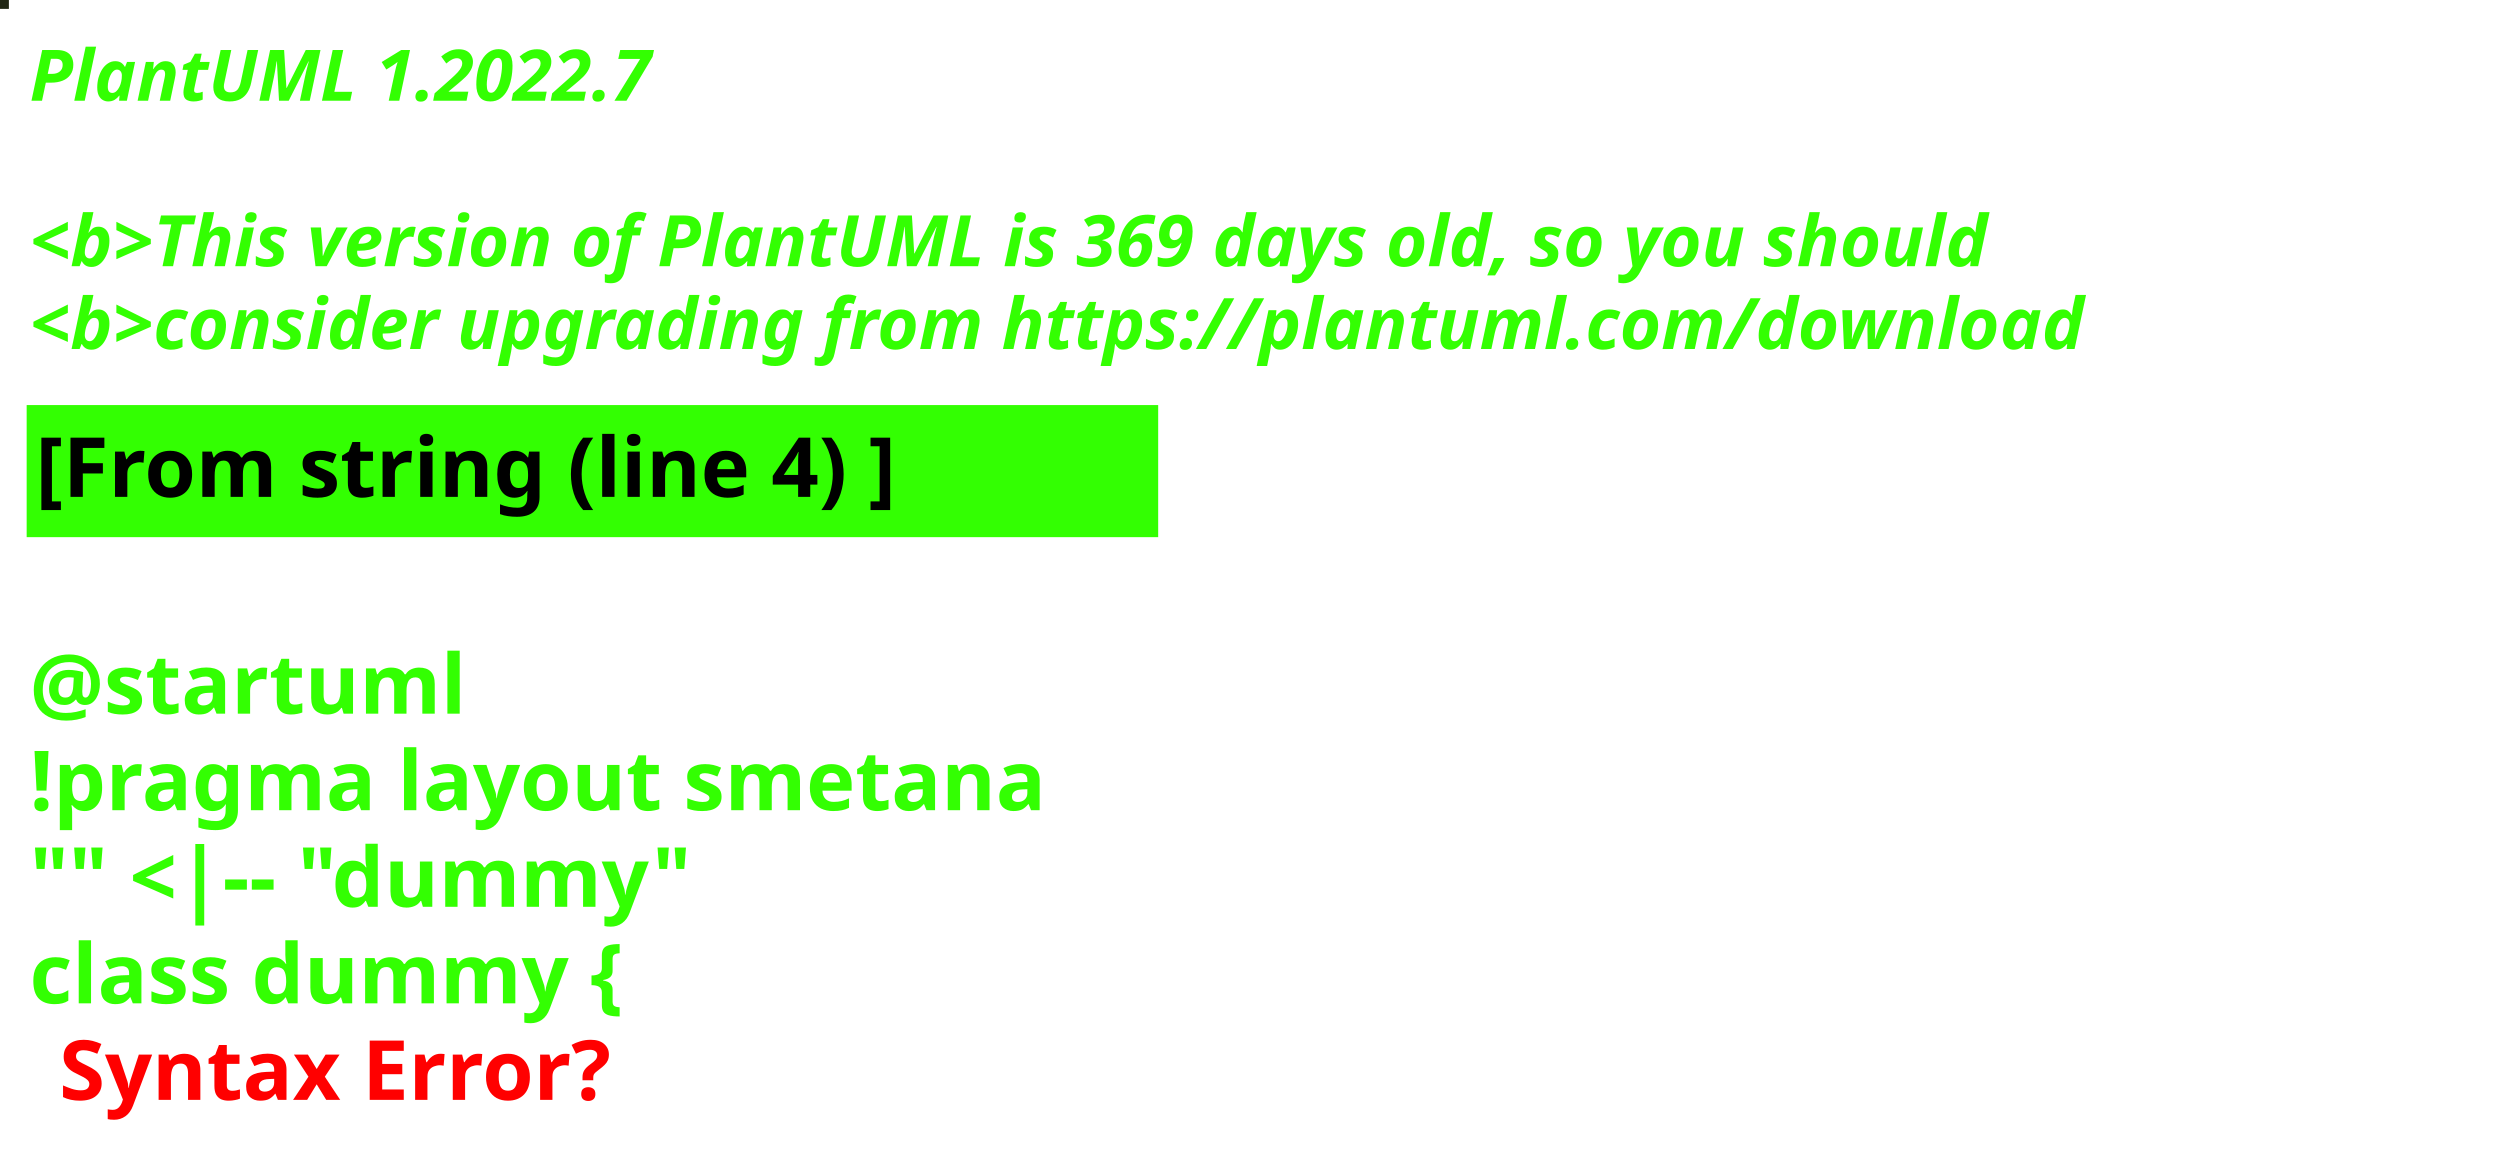
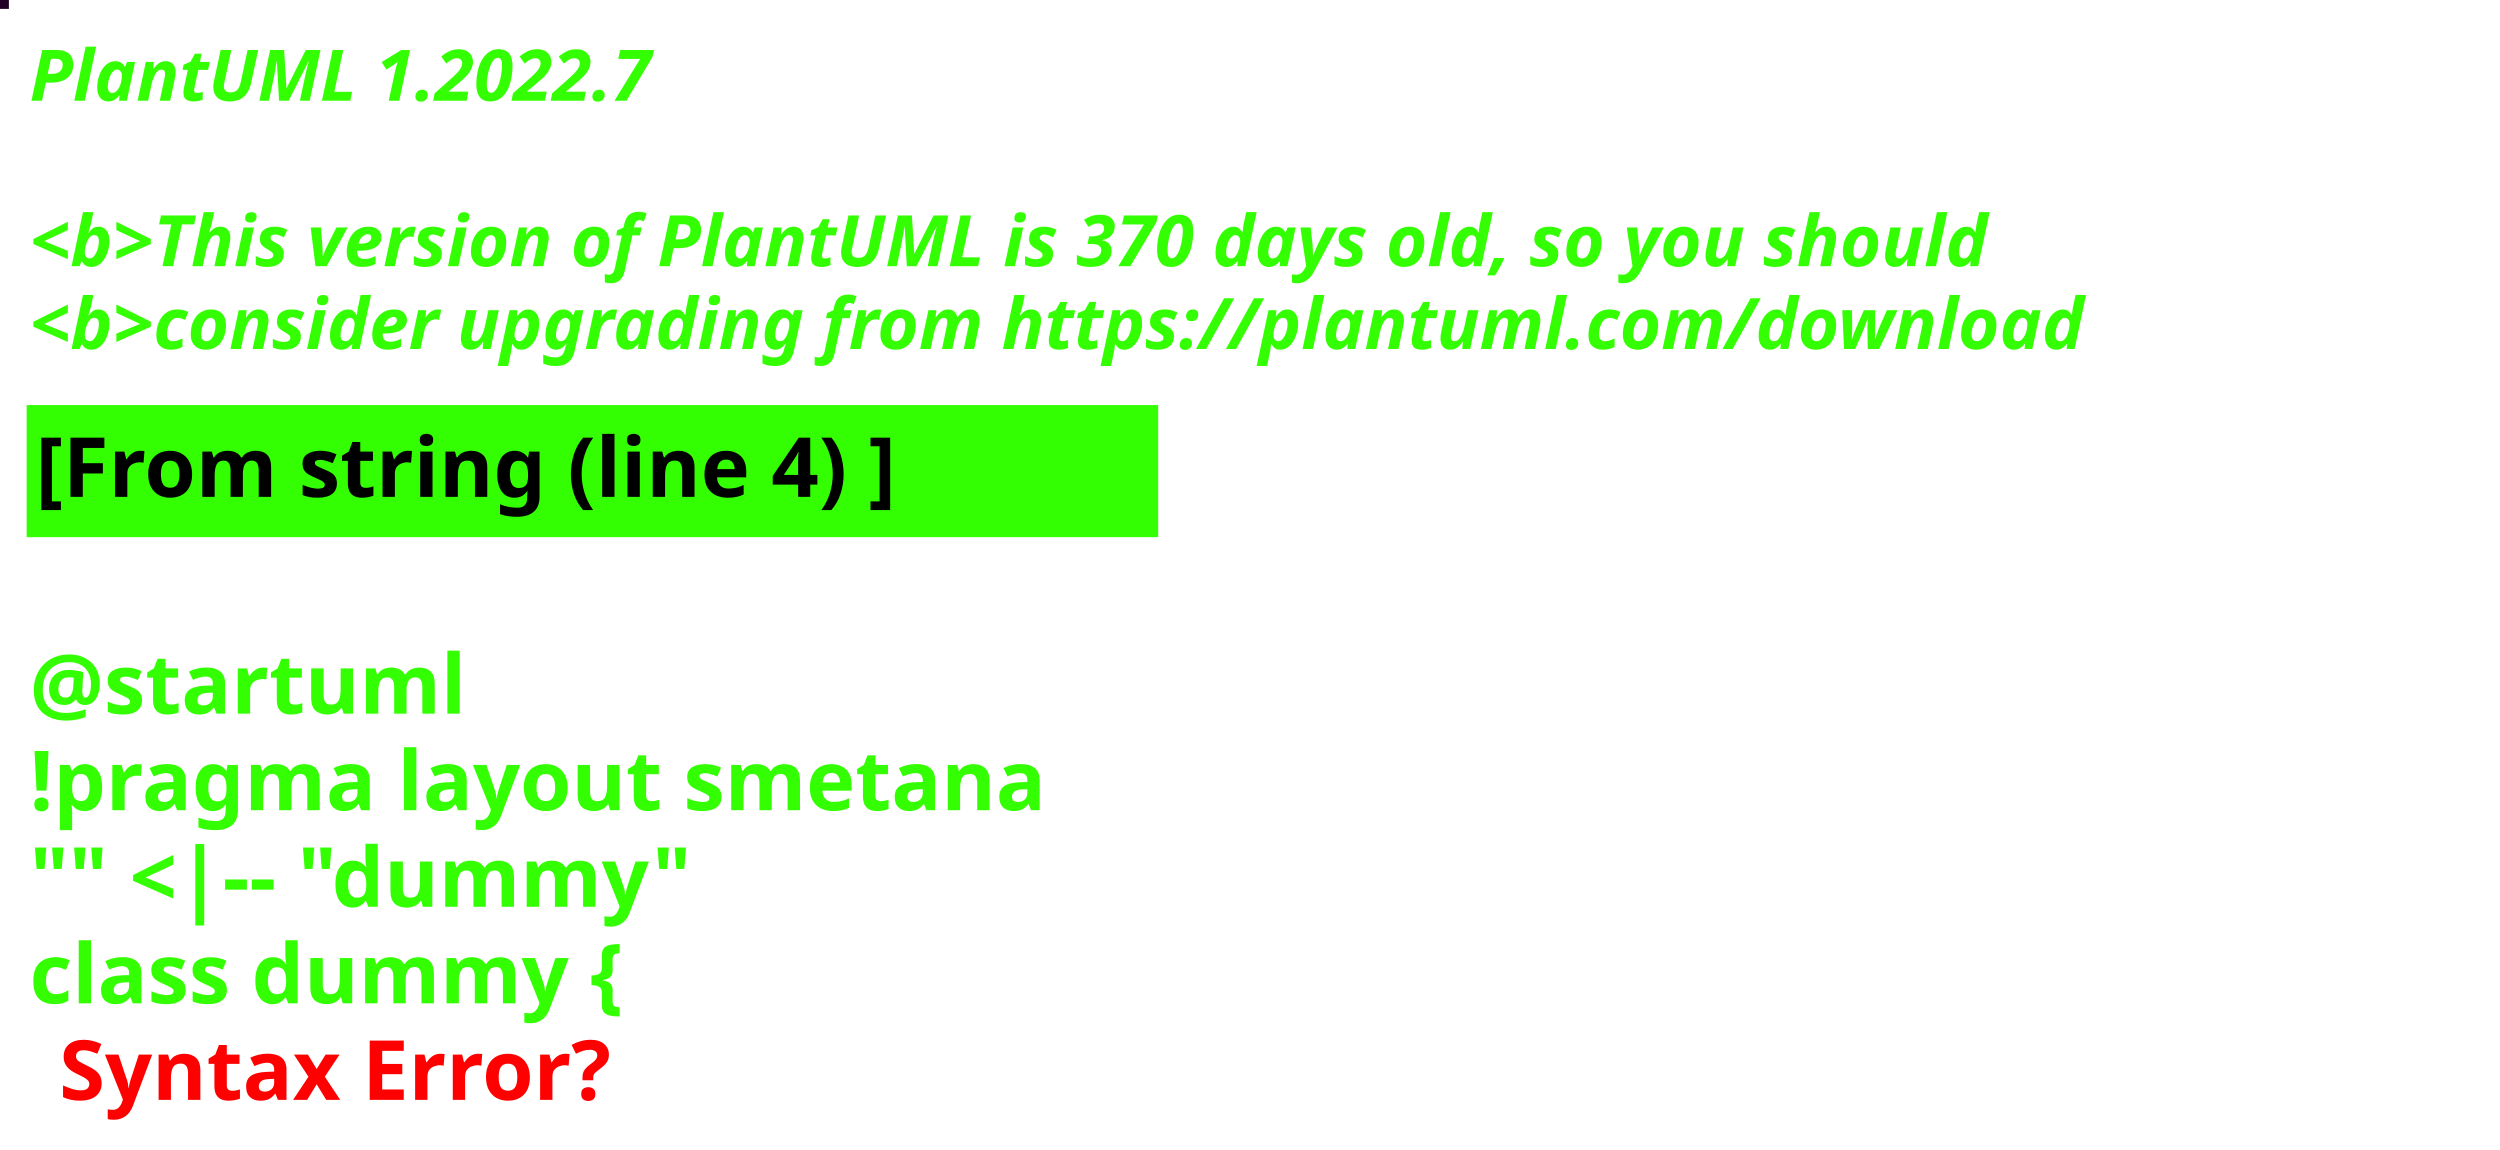
<svg xmlns="http://www.w3.org/2000/svg" contentStyleType="text/css" height="194px" preserveAspectRatio="none" style="width:422px;height:194px;background:#000000;" version="1.1" viewBox="0 0 422 194" width="422px" zoomAndPan="magnify">
  <defs />
  <g>
-     <rect fill="#212715" height="1" style="stroke:#212715;stroke-width:1.0;" width="1" x="0" y="0" />
+     <rect fill="#210125" height="1" style="stroke:#210125;stroke-width:1.0;" width="1" x="0" y="0" />
    <text fill="#33FF02" font-family="sans-serif" font-size="12" font-style="italic" font-weight="bold" lengthAdjust="spacing" textLength="127" x="5" y="17">PlantUML 1.2022.7</text>
    <text fill="#33FF02" font-family="sans-serif" font-size="12" font-style="italic" font-weight="bold" lengthAdjust="spacing" textLength="4" x="5" y="30.969"> </text>
-     <text fill="#33FF02" font-family="sans-serif" font-size="12" font-style="italic" font-weight="bold" lengthAdjust="spacing" textLength="399" x="5" y="44.938">&lt;b&gt;This version of PlantUML is 369 days old, so you should</text>
+     <text fill="#33FF02" font-family="sans-serif" font-size="12" font-style="italic" font-weight="bold" lengthAdjust="spacing" textLength="399" x="5" y="44.938">&lt;b&gt;This version of PlantUML is 370 days old, so you should</text>
    <text fill="#33FF02" font-family="sans-serif" font-size="12" font-style="italic" font-weight="bold" lengthAdjust="spacing" textLength="408" x="5" y="58.906">&lt;b&gt;consider upgrading from https://plantuml.com/download</text>
    <rect fill="#33FF02" height="21.297" style="stroke:#33FF02;stroke-width:1.0;" width="190" x="5" y="68.875" />
    <text fill="#000000" font-family="sans-serif" font-size="14" font-weight="bold" lengthAdjust="spacing" textLength="168" x="6" y="83.875">[From string (line 4) ]</text>
    <text fill="#33FF02" font-family="sans-serif" font-size="14" font-weight="bold" lengthAdjust="spacing" textLength="5" x="5" y="104.172"> </text>
    <text fill="#33FF02" font-family="sans-serif" font-size="14" font-weight="bold" lengthAdjust="spacing" textLength="79" x="5" y="120.469">@startuml</text>
    <text fill="#33FF02" font-family="sans-serif" font-size="14" font-weight="bold" lengthAdjust="spacing" textLength="190" x="5" y="136.766">!pragma layout smetana</text>
    <text fill="#33FF02" font-family="sans-serif" font-size="14" font-weight="bold" lengthAdjust="spacing" textLength="124" x="5" y="153.062">"" &lt;|-- "dummy"</text>
    <text fill="#33FF02" font-family="sans-serif" font-size="14" font-weight="bold" lengthAdjust="spacing" text-decoration="wavy underline" textLength="117" x="5" y="169.359">class dummy {</text>
    <text fill="#FF0000" font-family="sans-serif" font-size="14" font-weight="bold" lengthAdjust="spacing" textLength="106" x="10" y="185.656">Syntax Error?</text>
  </g>
</svg>
